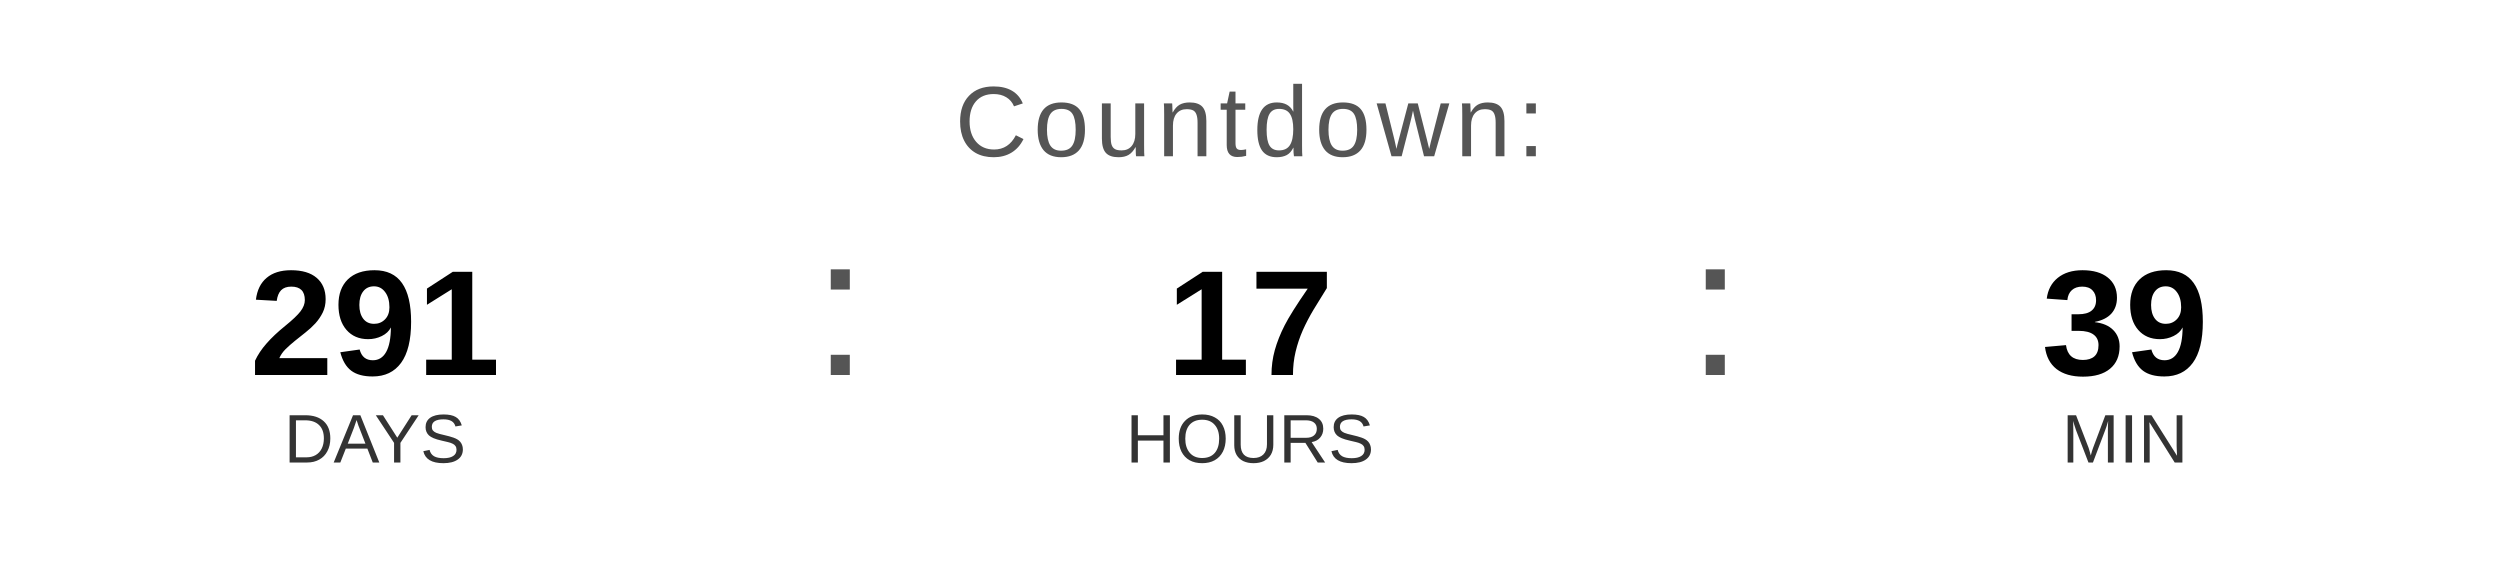
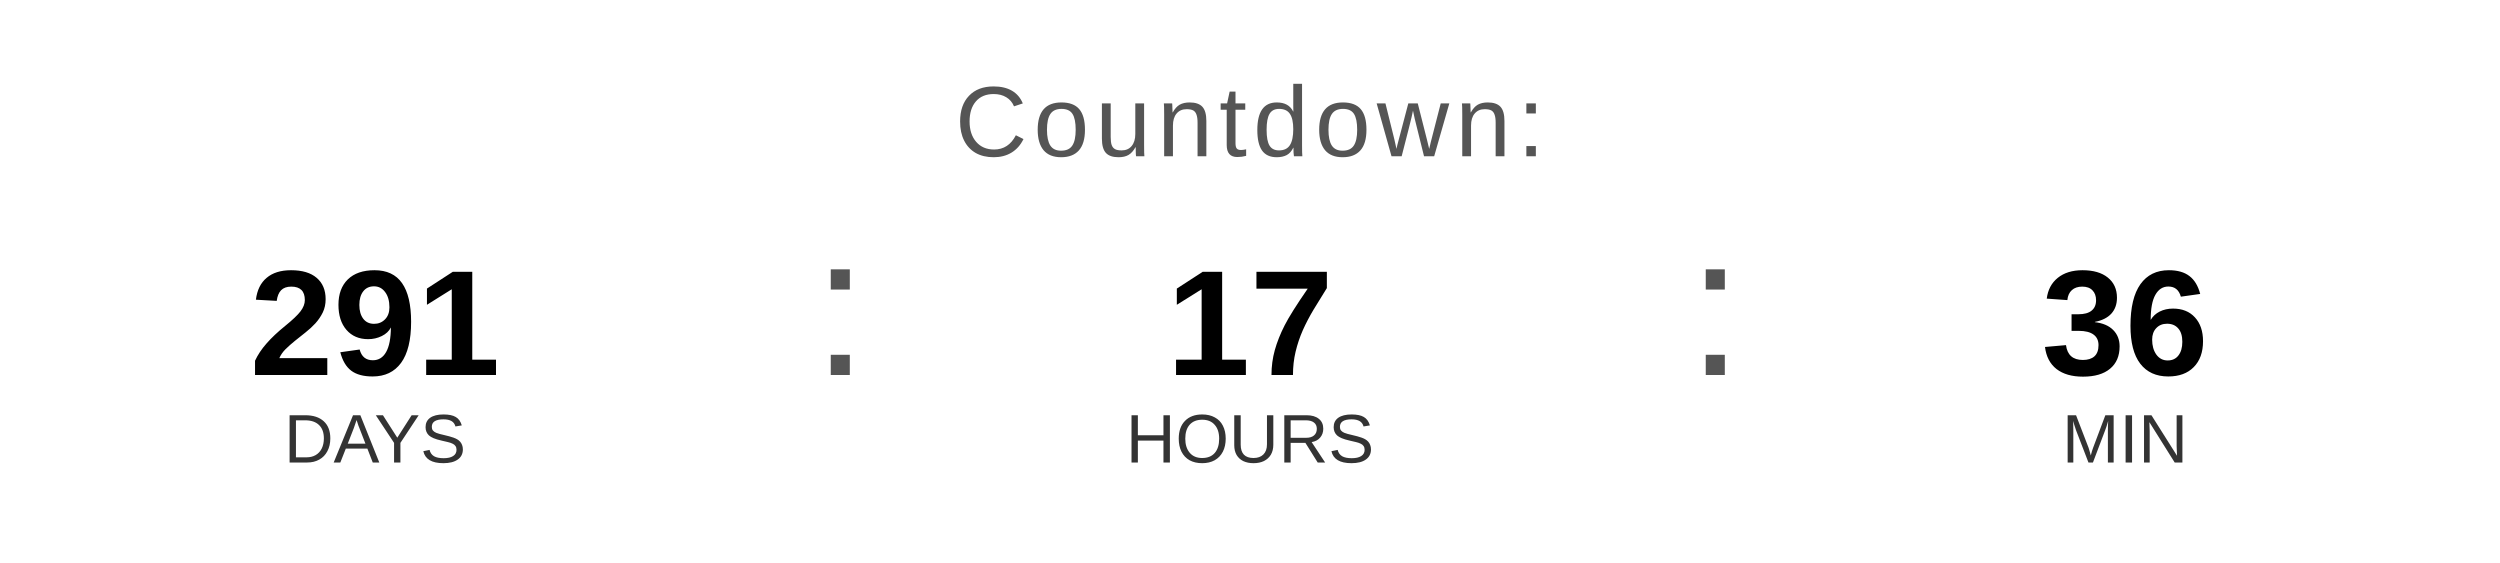
<svg xmlns="http://www.w3.org/2000/svg" width="400" height="90" viewBox="0 0 400 90">
  <text x="200" y="25" font-family="Arial, Helvetica, sans-serif" font-size="16" fill="#555555" text-anchor="middle" letter-spacing="1">
    Countdown:
  </text>
  <text x="60" y="60" font-family="Arial, Helvetica, sans-serif" font-size="24" font-weight="bold" fill="#000000" text-anchor="middle">291</text>
  <text x="60" y="74" font-family="Arial, Helvetica, sans-serif" font-size="11" fill="#333333" text-anchor="middle">DAYS</text>
  <text x="130" y="60" font-family="Arial, sans-serif" font-size="32" fill="#555555">:</text>
  <text x="200" y="60" font-family="Arial, Helvetica, sans-serif" font-size="24" font-weight="bold" fill="#000000" text-anchor="middle">17</text>
  <text x="200" y="74" font-family="Arial, Helvetica, sans-serif" font-size="11" fill="#333333" text-anchor="middle">HOURS</text>
  <text x="270" y="60" font-family="Arial, sans-serif" font-size="32" fill="#555555">:</text>
-   <text x="340" y="60" font-family="Arial, Helvetica, sans-serif" font-size="24" font-weight="bold" fill="#000000" text-anchor="middle">39</text>
+   <text x="340" y="60" font-family="Arial, Helvetica, sans-serif" font-size="24" font-weight="bold" fill="#000000" text-anchor="middle">36</text>
  <text x="340" y="74" font-family="Arial, Helvetica, sans-serif" font-size="11" fill="#333333" text-anchor="middle">MIN</text>
</svg>
